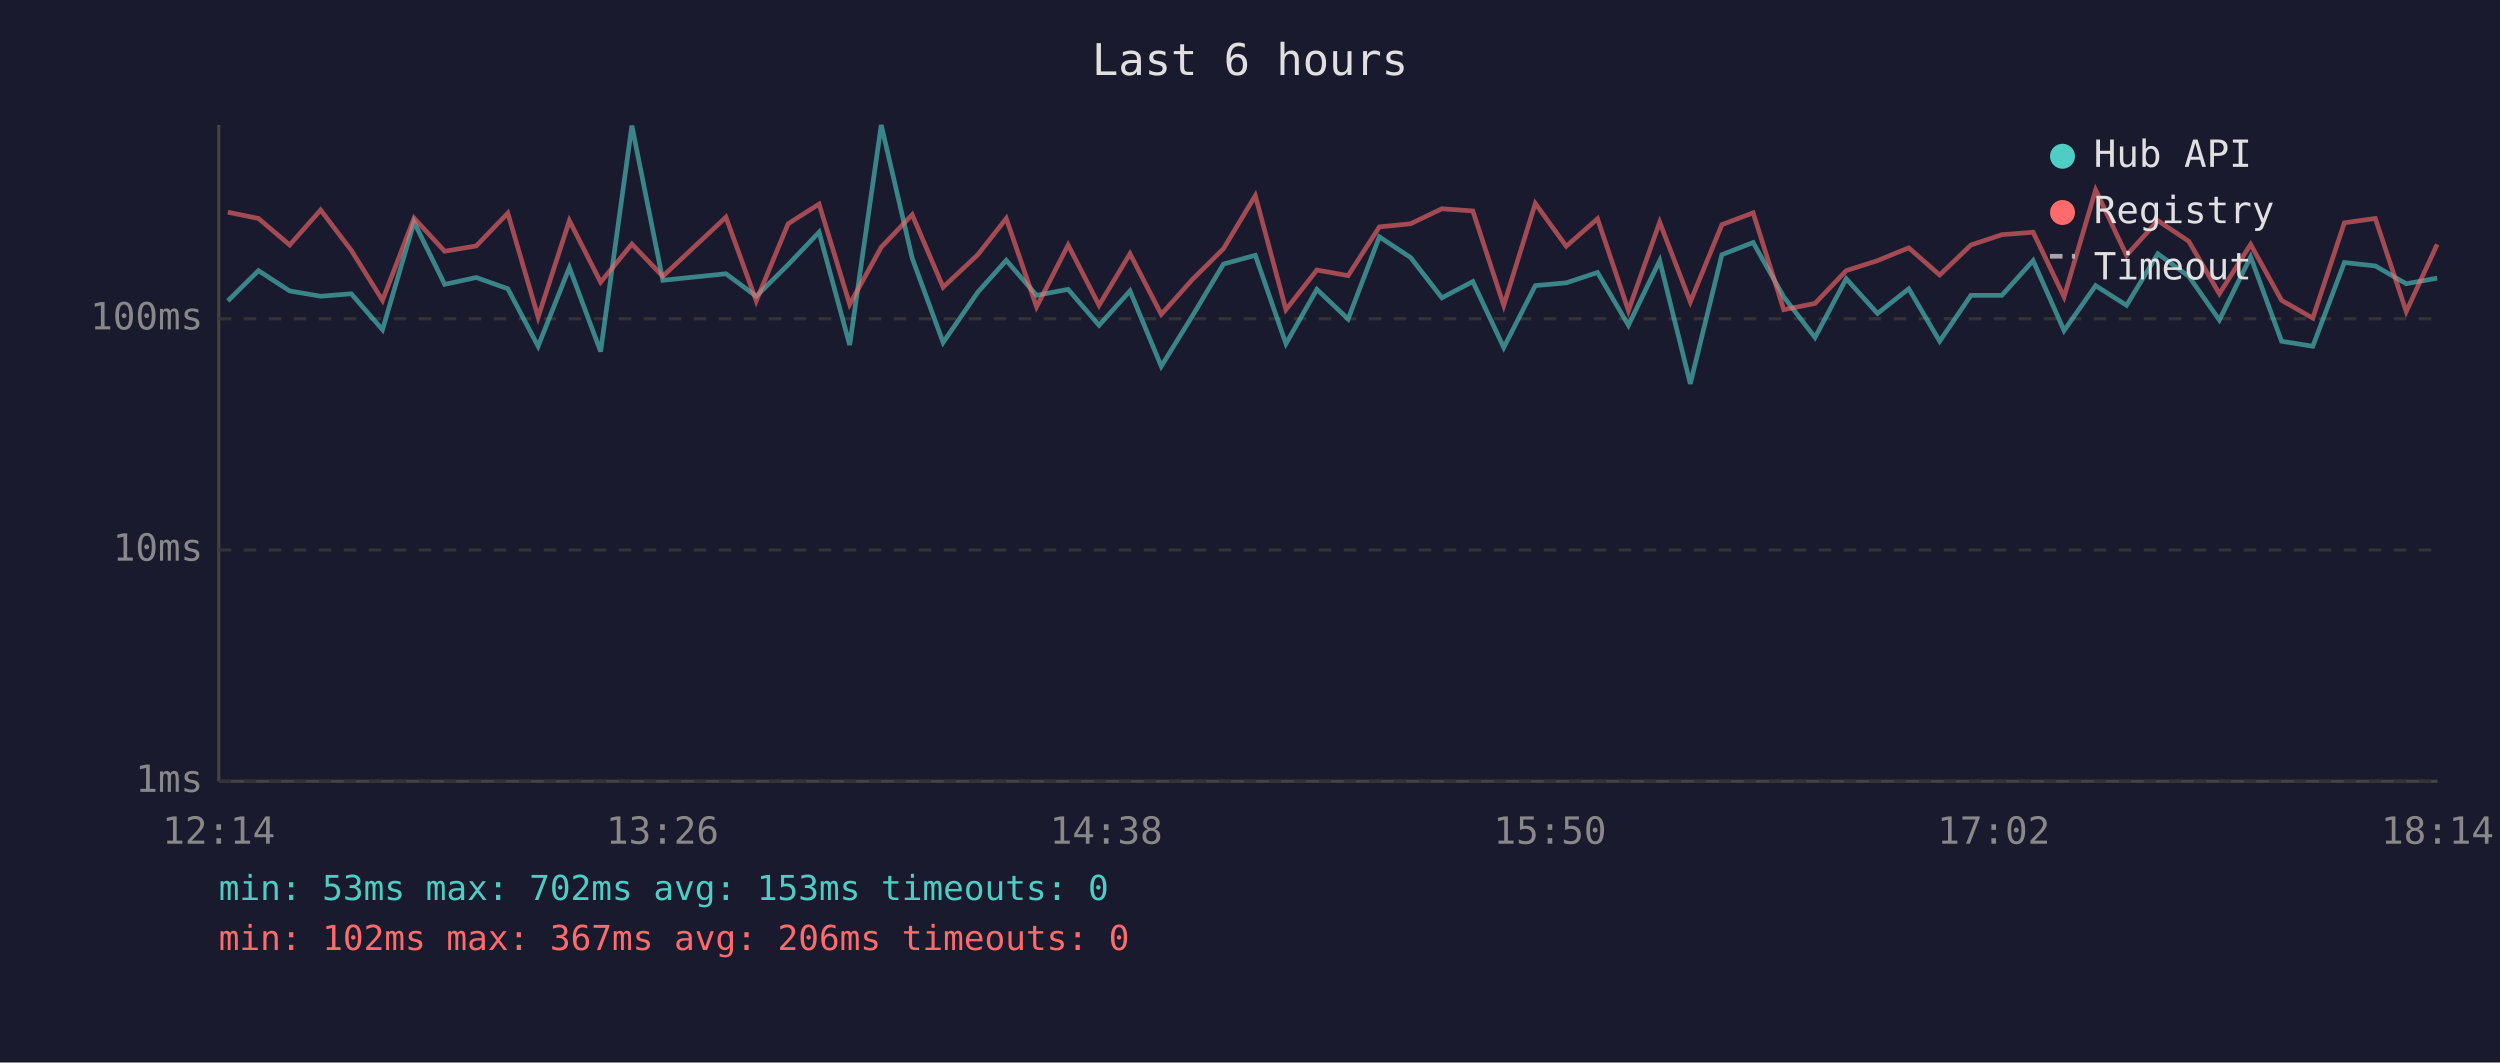
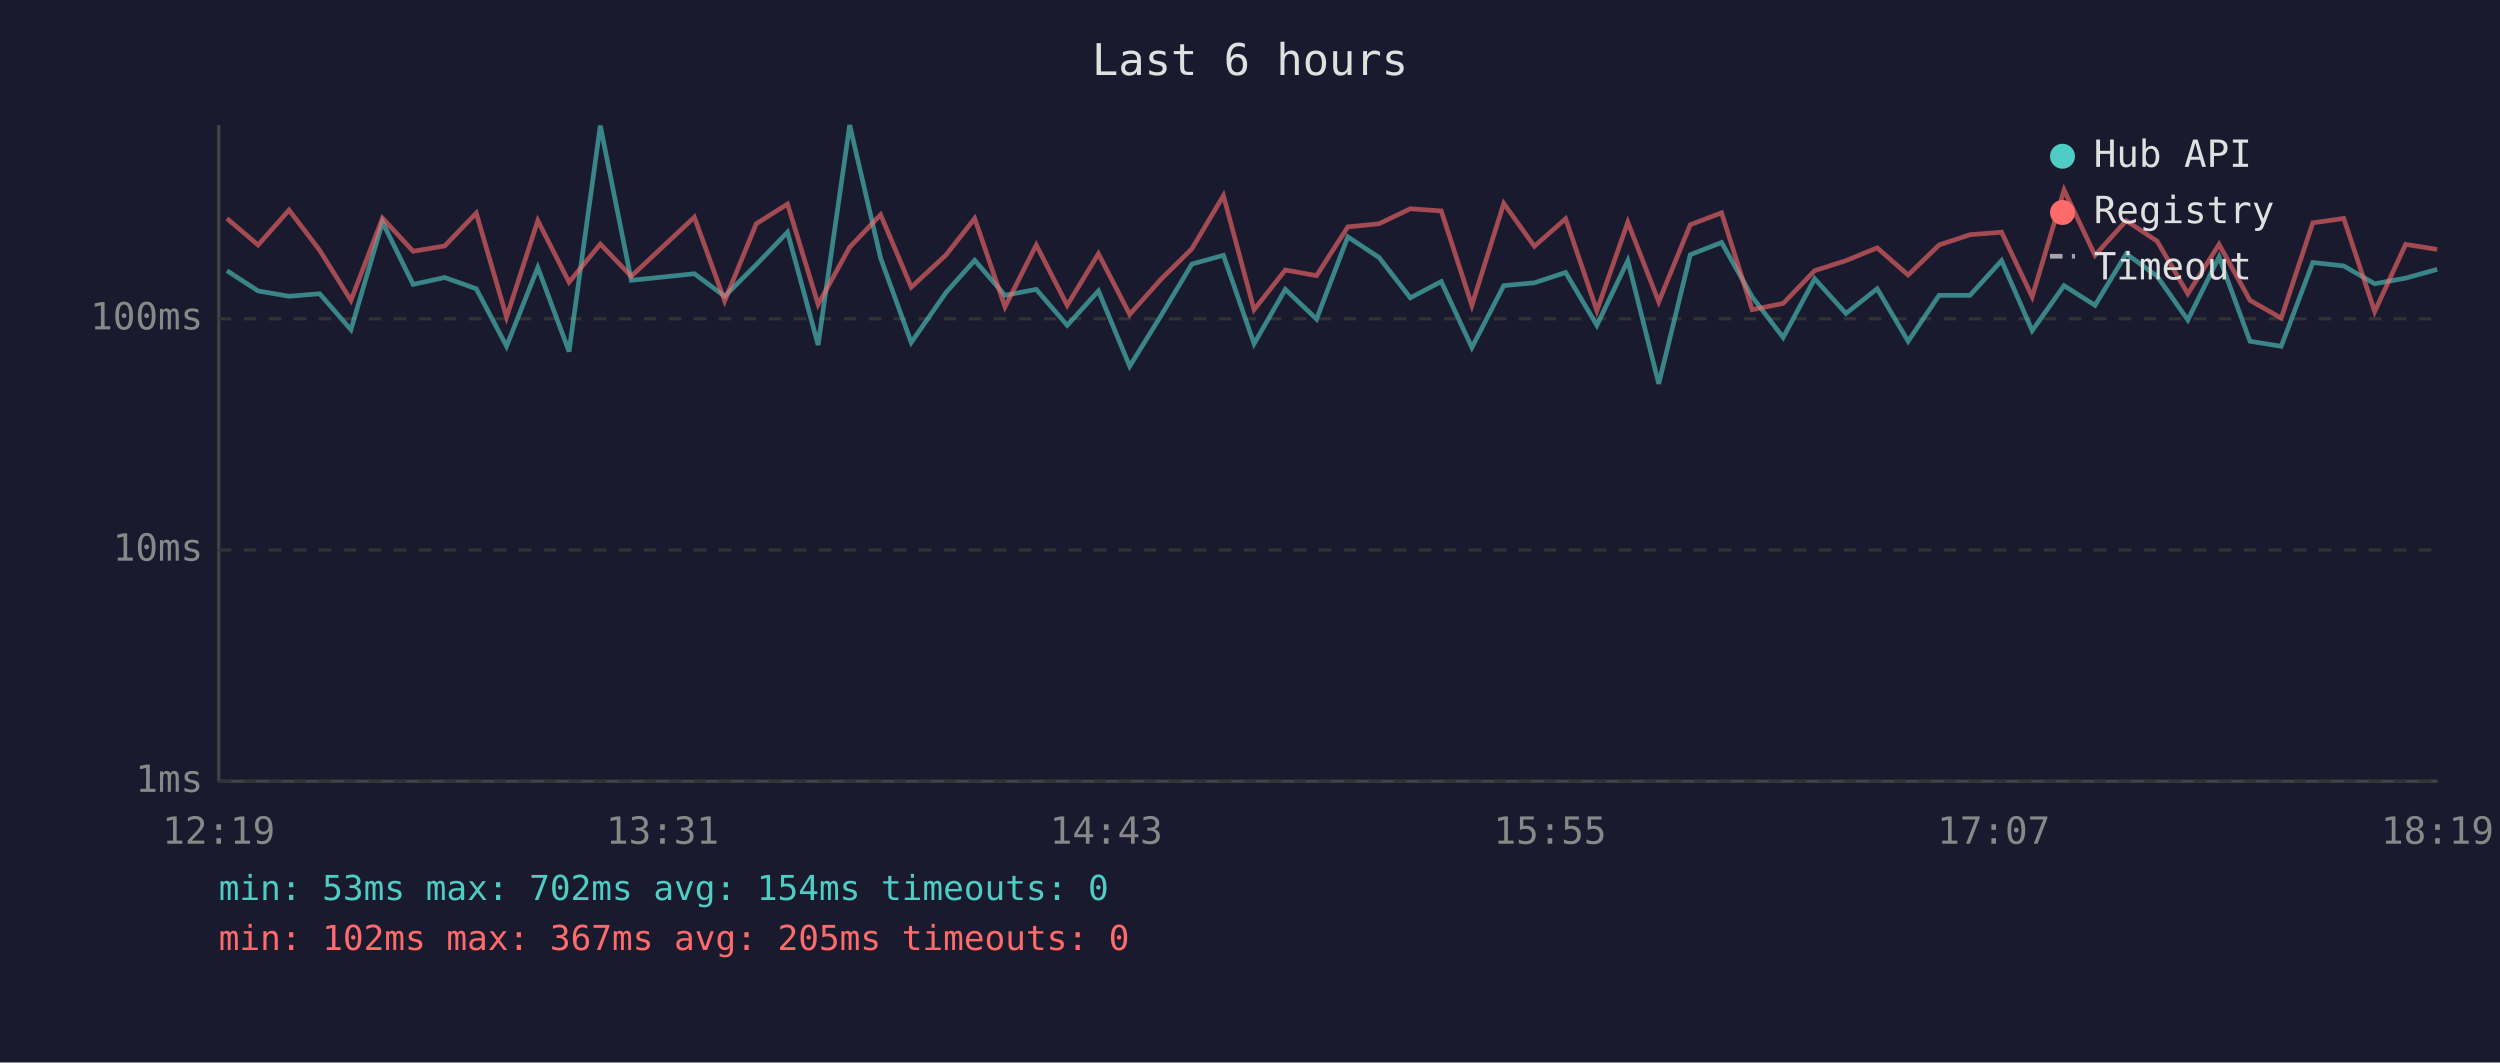
<svg xmlns="http://www.w3.org/2000/svg" viewBox="0 0 800 340" font-family="monospace" font-size="12">
  <rect width="800" height="340" fill="#1a1a2e" />
  <text x="400" y="24" fill="#e0e0e0" font-size="14" text-anchor="middle">Last 6 hours</text>
  <line x1="70" y1="40" x2="70" y2="250" stroke="#444" stroke-width="1" />
  <line x1="70" y1="250" x2="780" y2="250" stroke="#444" stroke-width="1" />
  <line x1="70" y1="250" x2="780" y2="250" stroke="#333" stroke-width="1" stroke-dasharray="4" />
  <text x="65" y="250" fill="#888" text-anchor="end" dominant-baseline="middle">1ms</text>
  <line x1="70" y1="176" x2="780" y2="176" stroke="#333" stroke-width="1" stroke-dasharray="4" />
  <text x="65" y="176" fill="#888" text-anchor="end" dominant-baseline="middle">10ms</text>
  <line x1="70" y1="102" x2="780" y2="102" stroke="#333" stroke-width="1" stroke-dasharray="4" />
  <text x="65" y="102" fill="#888" text-anchor="end" dominant-baseline="middle">100ms</text>
-   <text x="70" y="270" fill="#888" text-anchor="middle">12:14</text>
-   <text x="212" y="270" fill="#888" text-anchor="middle">13:26</text>
-   <text x="354" y="270" fill="#888" text-anchor="middle">14:38</text>
-   <text x="496" y="270" fill="#888" text-anchor="middle">15:50</text>
-   <text x="638" y="270" fill="#888" text-anchor="middle">17:02</text>
-   <text x="780" y="270" fill="#888" text-anchor="middle">18:14</text>
-   <polyline points="72.9,96.3 82.7,86.6 92.7,93.1 102.6,94.8 112.4,94.0 122.4,105.5 132.5,71.1 142.3,91.0 152.4,88.8 162.5,92.4 172.2,110.8 182.2,85.6 192.2,112.5 202.2,40.2 212.1,89.7 232.3,87.6 242.0,94.8 252.2,84.7 262.1,74.3 271.9,110.4 282.0,40.0 291.9,82.6 301.8,109.6 312.9,93.5 322.0,83.3 331.7,94.5 341.8,92.6 351.7,104.1 361.6,93.1 371.6,117.2 381.5,101.2 391.5,84.5 401.7,81.7 411.5,110.0 421.4,92.6 431.4,102.1 441.4,75.8 451.4,82.4 461.4,95.3 471.3,90.1 481.2,111.2 491.3,91.4 501.2,90.5 511.2,87.2 521.1,104.1 531.1,83.4 540.9,122.8 551.0,81.5 561.0,77.6 570.8,95.0 580.8,108.0 590.8,89.2 600.8,100.3 610.8,92.4 620.7,109.2 630.7,94.5 640.6,94.5 650.6,83.4 660.5,105.8 670.6,91.4 680.5,97.7 690.5,81.2 700.4,88.4 710.2,102.4 720.2,82.2 730.1,109.2 740.1,110.8 750.2,84.0 760.1,85.1 770.0,90.8 779.9,89.0" fill="none" stroke="#4ecdc4" stroke-width="1.5" opacity="0.6" />
-   <polyline points="72.9,67.9 82.7,69.9 92.7,78.4 102.6,67.2 112.4,80.1 122.4,96.1 132.5,69.8 142.3,80.4 152.4,78.7 162.5,68.2 172.2,101.5 182.2,70.6 192.2,90.3 202.2,78.1 212.1,88.4 232.3,69.5 242.0,96.3 252.2,71.6 262.1,65.3 271.9,97.4 282.0,79.1 291.9,68.7 301.8,91.9 312.9,81.5 322.0,69.9 331.7,98.2 341.8,78.4 351.7,97.7 361.6,81.2 371.6,100.6 381.5,89.5 391.5,79.6 401.7,62.6 411.5,99.1 421.4,86.4 431.4,88.2 441.4,72.6 451.4,71.6 461.4,66.8 471.3,67.5 481.2,97.7 491.3,65.1 501.2,78.8 511.2,70.0 521.1,99.4 531.1,71.1 540.9,96.6 551.0,71.9 561.0,68.1 570.8,99.1 580.8,97.1 590.8,86.6 600.8,83.4 610.8,79.3 620.7,88.0 630.7,78.4 640.6,75.1 650.6,74.3 660.5,95.0 670.6,60.8 680.5,81.7 690.5,70.6 700.4,77.2 710.2,94.0 720.2,78.2 730.1,96.1 740.1,101.8 750.2,71.3 760.1,69.9 770.0,99.7 779.9,78.2" fill="none" stroke="#ff6b6b" stroke-width="1.5" opacity="0.6" />
+   <text x="70" y="270" fill="#888" text-anchor="middle">12:19</text>
+   <text x="212" y="270" fill="#888" text-anchor="middle">13:31</text>
+   <text x="354" y="270" fill="#888" text-anchor="middle">14:43</text>
+   <text x="496" y="270" fill="#888" text-anchor="middle">15:55</text>
+   <text x="638" y="270" fill="#888" text-anchor="middle">17:07</text>
+   <text x="780" y="270" fill="#888" text-anchor="middle">18:19</text>
+   <polyline points="72.6,86.6 82.6,93.1 92.5,94.8 102.3,94.0 112.3,105.5 122.4,71.1 132.2,91.0 142.3,88.8 152.4,92.4 162.1,110.8 172.1,85.6 182.1,112.5 192.1,40.2 202.0,89.7 222.2,87.6 231.9,94.8 242.0,84.7 252.0,74.3 261.8,110.4 271.9,40.0 281.8,82.6 291.6,109.6 302.8,93.5 311.9,83.3 321.6,94.5 331.6,92.6 341.5,104.1 351.5,93.1 361.5,117.2 371.4,101.2 381.4,84.5 391.5,81.7 401.3,110.0 411.3,92.6 421.3,102.1 431.3,75.8 441.3,82.4 451.3,95.3 461.2,90.1 471.0,111.2 481.2,91.4 491.0,90.5 501.0,87.2 511.0,104.1 520.9,83.4 530.8,122.8 540.9,81.5 550.9,77.6 560.7,95.0 570.6,108.0 580.7,89.2 590.7,100.3 600.7,92.4 610.6,109.2 620.5,94.5 630.4,94.5 640.5,83.4 650.3,105.8 660.5,91.4 670.4,97.7 680.4,81.2 690.3,88.4 700.1,102.4 710.1,82.2 720.0,109.2 730.0,110.8 740.1,84.0 750.0,85.1 759.9,90.8 769.8,89.0 779.9,86.2" fill="none" stroke="#4ecdc4" stroke-width="1.5" opacity="0.6" />
+   <polyline points="72.6,69.9 82.6,78.4 92.5,67.2 102.3,80.1 112.3,96.1 122.4,69.8 132.2,80.4 142.3,78.7 152.4,68.2 162.1,101.5 172.1,70.6 182.1,90.3 192.1,78.1 202.0,88.4 222.2,69.5 231.9,96.3 242.0,71.6 252.0,65.3 261.8,97.4 271.9,79.1 281.8,68.7 291.6,91.9 302.8,81.5 311.9,69.9 321.6,98.2 331.6,78.4 341.5,97.7 351.5,81.2 361.5,100.6 371.4,89.5 381.4,79.6 391.5,62.6 401.3,99.1 411.3,86.4 421.3,88.2 431.3,72.6 441.3,71.6 451.3,66.8 461.2,67.5 471.0,97.7 481.2,65.1 491.0,78.8 501.0,70.0 511.0,99.4 520.9,71.1 530.8,96.6 540.9,71.9 550.9,68.1 560.7,99.1 570.6,97.1 580.7,86.6 590.7,83.4 600.7,79.3 610.6,88.0 620.5,78.4 630.4,75.1 640.5,74.3 650.3,95.0 660.5,60.8 670.4,81.7 680.4,70.6 690.3,77.2 700.1,94.0 710.1,78.2 720.0,96.1 730.0,101.8 740.1,71.3 750.0,69.9 759.9,99.7 769.8,78.2 779.9,79.8" fill="none" stroke="#ff6b6b" stroke-width="1.5" opacity="0.6" />
  <circle cx="660" cy="50" r="4" fill="#4ecdc4" />
  <text x="670" y="50" fill="#e0e0e0" dominant-baseline="middle">Hub API</text>
  <circle cx="660" cy="68" r="4" fill="#ff6b6b" />
  <text x="670" y="68" fill="#e0e0e0" dominant-baseline="middle">Registry</text>
  <line x1="656" y1="82" x2="664" y2="82" stroke="#e0e0e0" stroke-width="1.5" stroke-dasharray="4,3" opacity="0.7" />
  <text x="670" y="86" fill="#e0e0e0" dominant-baseline="middle">Timeout</text>
-   <text x="70" y="288" fill="#4ecdc4" font-size="11">min: 53ms  max: 702ms  avg: 153ms  timeouts: 0</text>
-   <text x="70" y="304" fill="#ff6b6b" font-size="11">min: 102ms  max: 367ms  avg: 206ms  timeouts: 0</text>
+   <text x="70" y="288" fill="#4ecdc4" font-size="11">min: 53ms  max: 702ms  avg: 154ms  timeouts: 0</text>
+   <text x="70" y="304" fill="#ff6b6b" font-size="11">min: 102ms  max: 367ms  avg: 205ms  timeouts: 0</text>
</svg>
